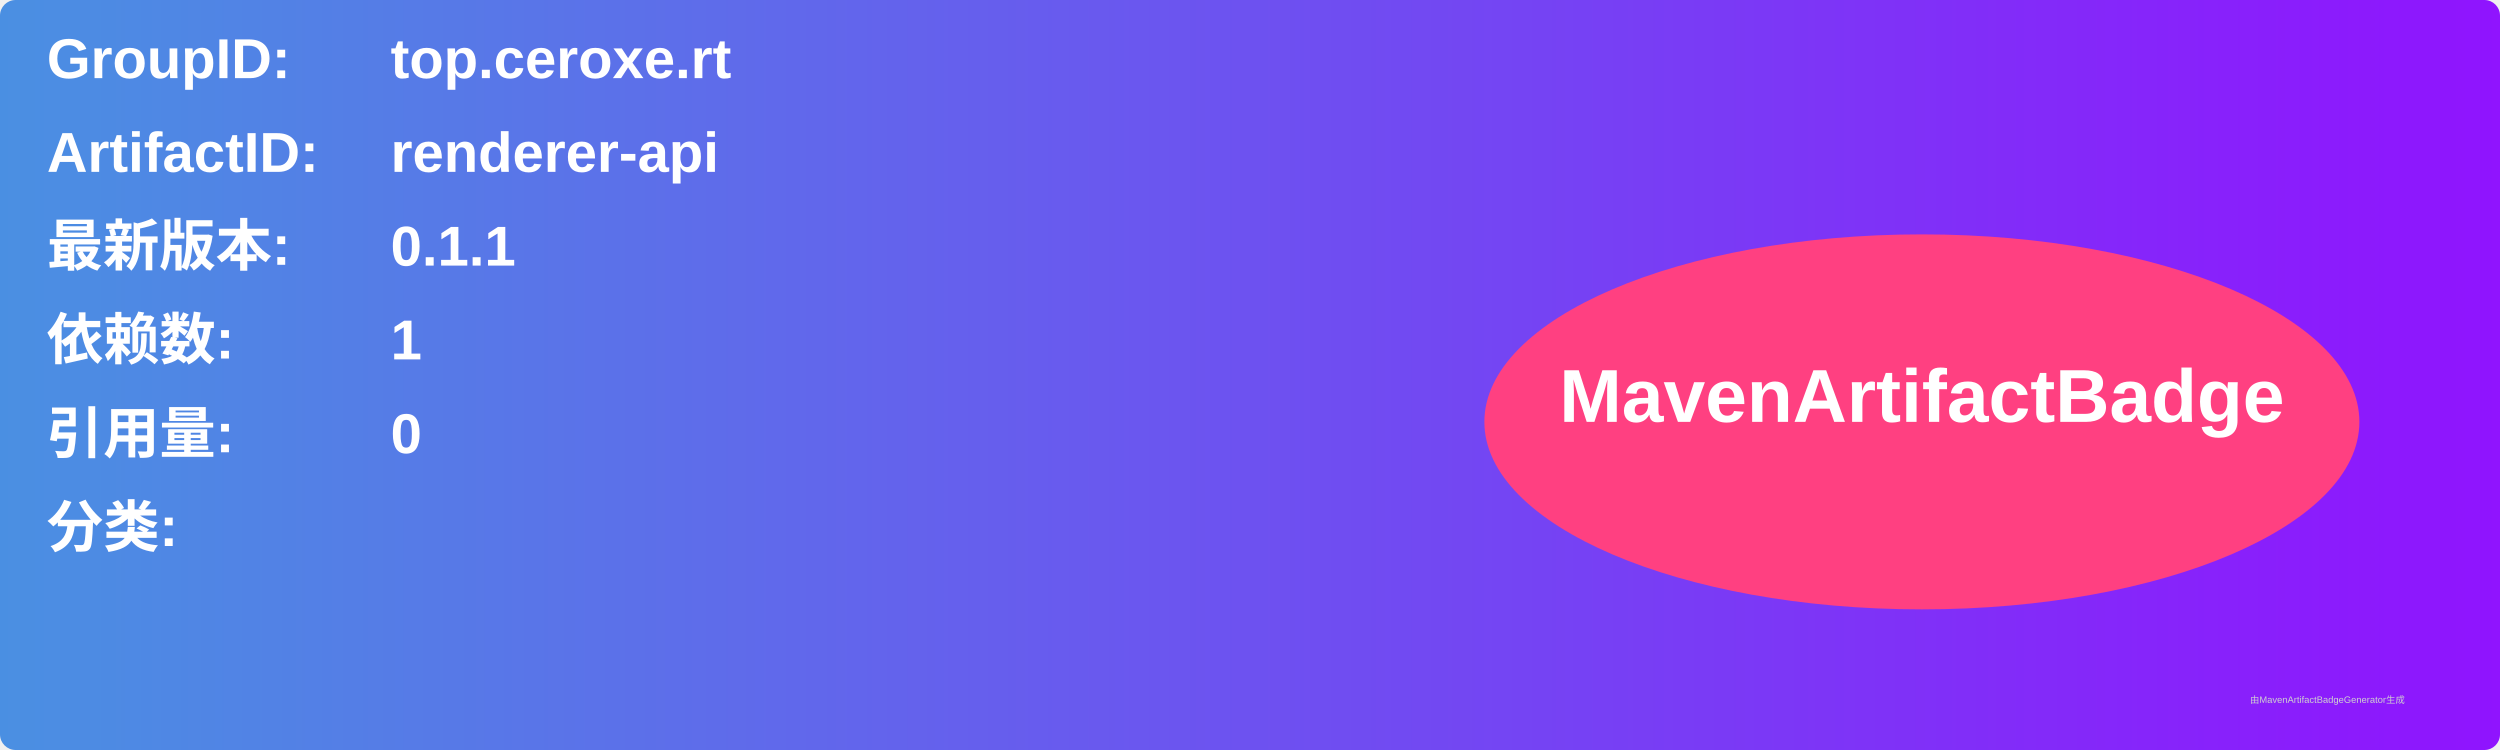
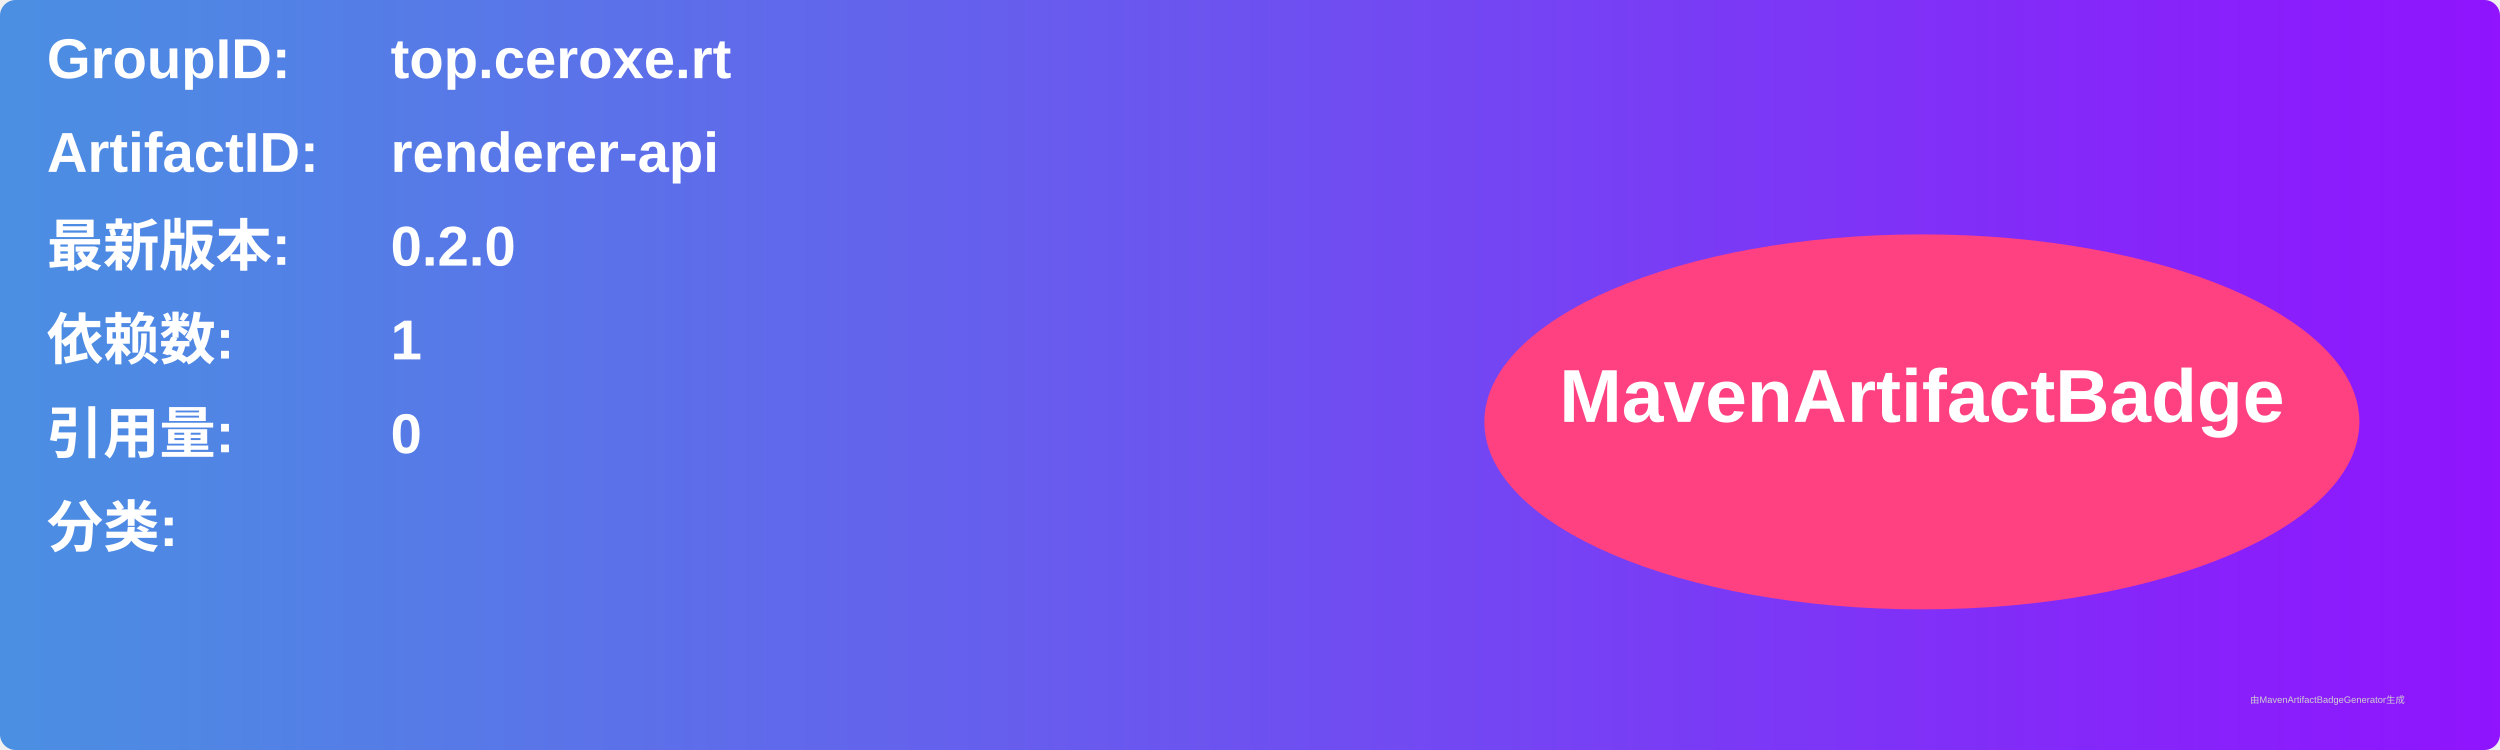
<svg xmlns="http://www.w3.org/2000/svg" width="800" height="240" viewBox="0 0 800 240">
  <linearGradient id="grad" x1="0%" y1="0%" x2="100%" y2="0%">
    <stop offset="0%" stop-color="#4a90e2" />
    <stop offset="100%" stop-color="#9013fe" />
  </linearGradient>
  <rect width="100%" height="100%" rx="5" ry="5" fill="url(#grad)" />
  <g transform="translate(15, 15)">
    <text x="0" y="10" font-family="Arial" font-size="18" fill="white" font-weight="bold" width="260">GroupID:</text>
    <text x="110" y="10" font-family="Arial" font-size="18" fill="white" font-weight="bold" width="460">top.ceroxe.rt</text>
    <text x="0" y="40" font-family="Arial" font-size="18" fill="white" font-weight="bold" width="260">ArtifactID:</text>
    <text x="110" y="40" font-family="Arial" font-size="18" fill="white" font-weight="bold" width="460">renderer-api</text>
    <text x="0" y="70" font-family="Arial" font-size="18" fill="white" font-weight="bold">最新版本:</text>
    <text x="110" y="70" font-family="Arial" font-size="18" fill="white" font-weight="bold">
-       <tspan font-weight="bold">0.1.1</tspan>
+       <tspan font-weight="bold">0.2.0</tspan>
    </text>
    <text x="0" y="100" font-family="Arial" font-size="18" fill="white" font-weight="bold">依赖数: </text>
    <text x="110" y="100" font-family="Arial" font-size="18" fill="white">
      <tspan font-weight="bold">1</tspan>
    </text>
    <text x="0" y="130" font-family="Arial" font-size="18" fill="white" font-weight="bold">引用量: </text>
    <text x="110" y="130" font-family="Arial" font-size="18" fill="white">
      <tspan font-weight="bold">0</tspan>
    </text>
    <text x="0" y="160" font-family="Arial" font-size="18" fill="white" font-weight="bold">分类:</text>
    <text x="10" y="190" font-family="Arial" font-size="10" fill="white">
      <tspan font-weight="bold" />
    </text>
    <ellipse cx="600" cy="120" rx="140" ry="60" fill="#ff4081" />
    <text x="600" y="120" text-anchor="middle" font-family="Arial" font-size="24" fill="white" font-weight="bold">MavenArtifactBadge</text>
  </g>
  <text x="720" y="225" font-family="Arial" font-size="3" fill="#d0d0d0">由MavenArtifactBadgeGenerator生成</text>
</svg>
